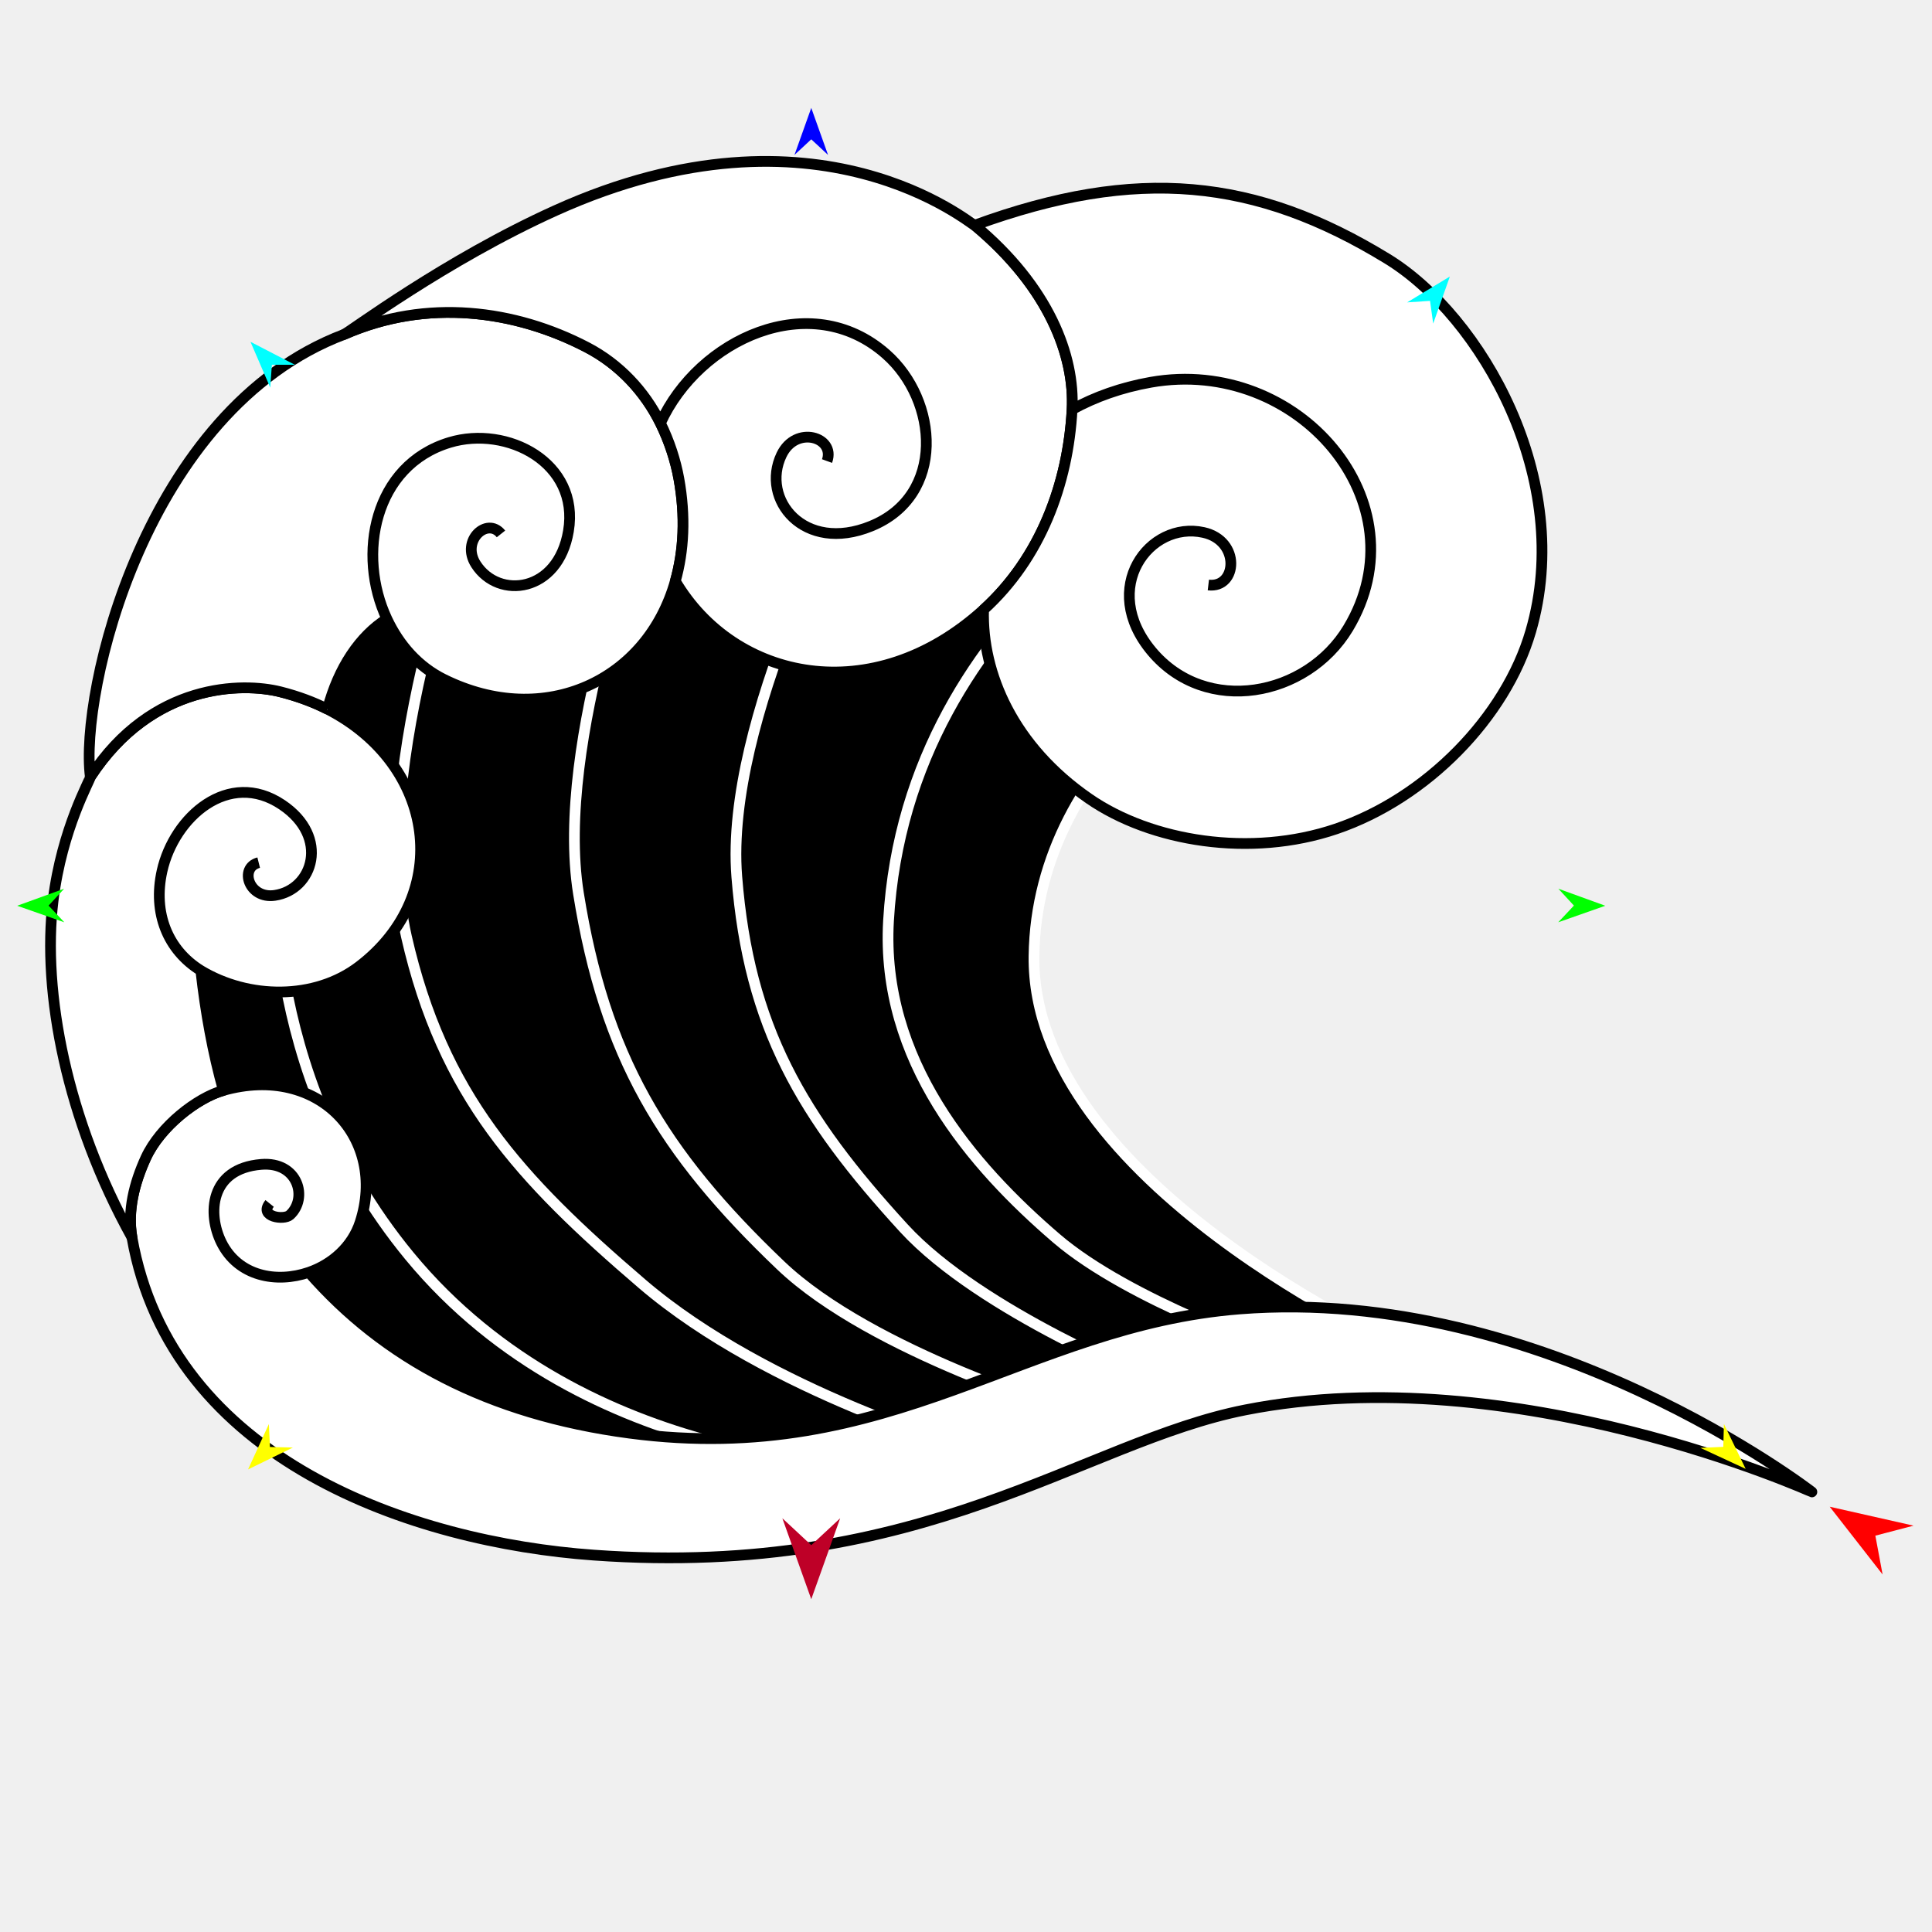
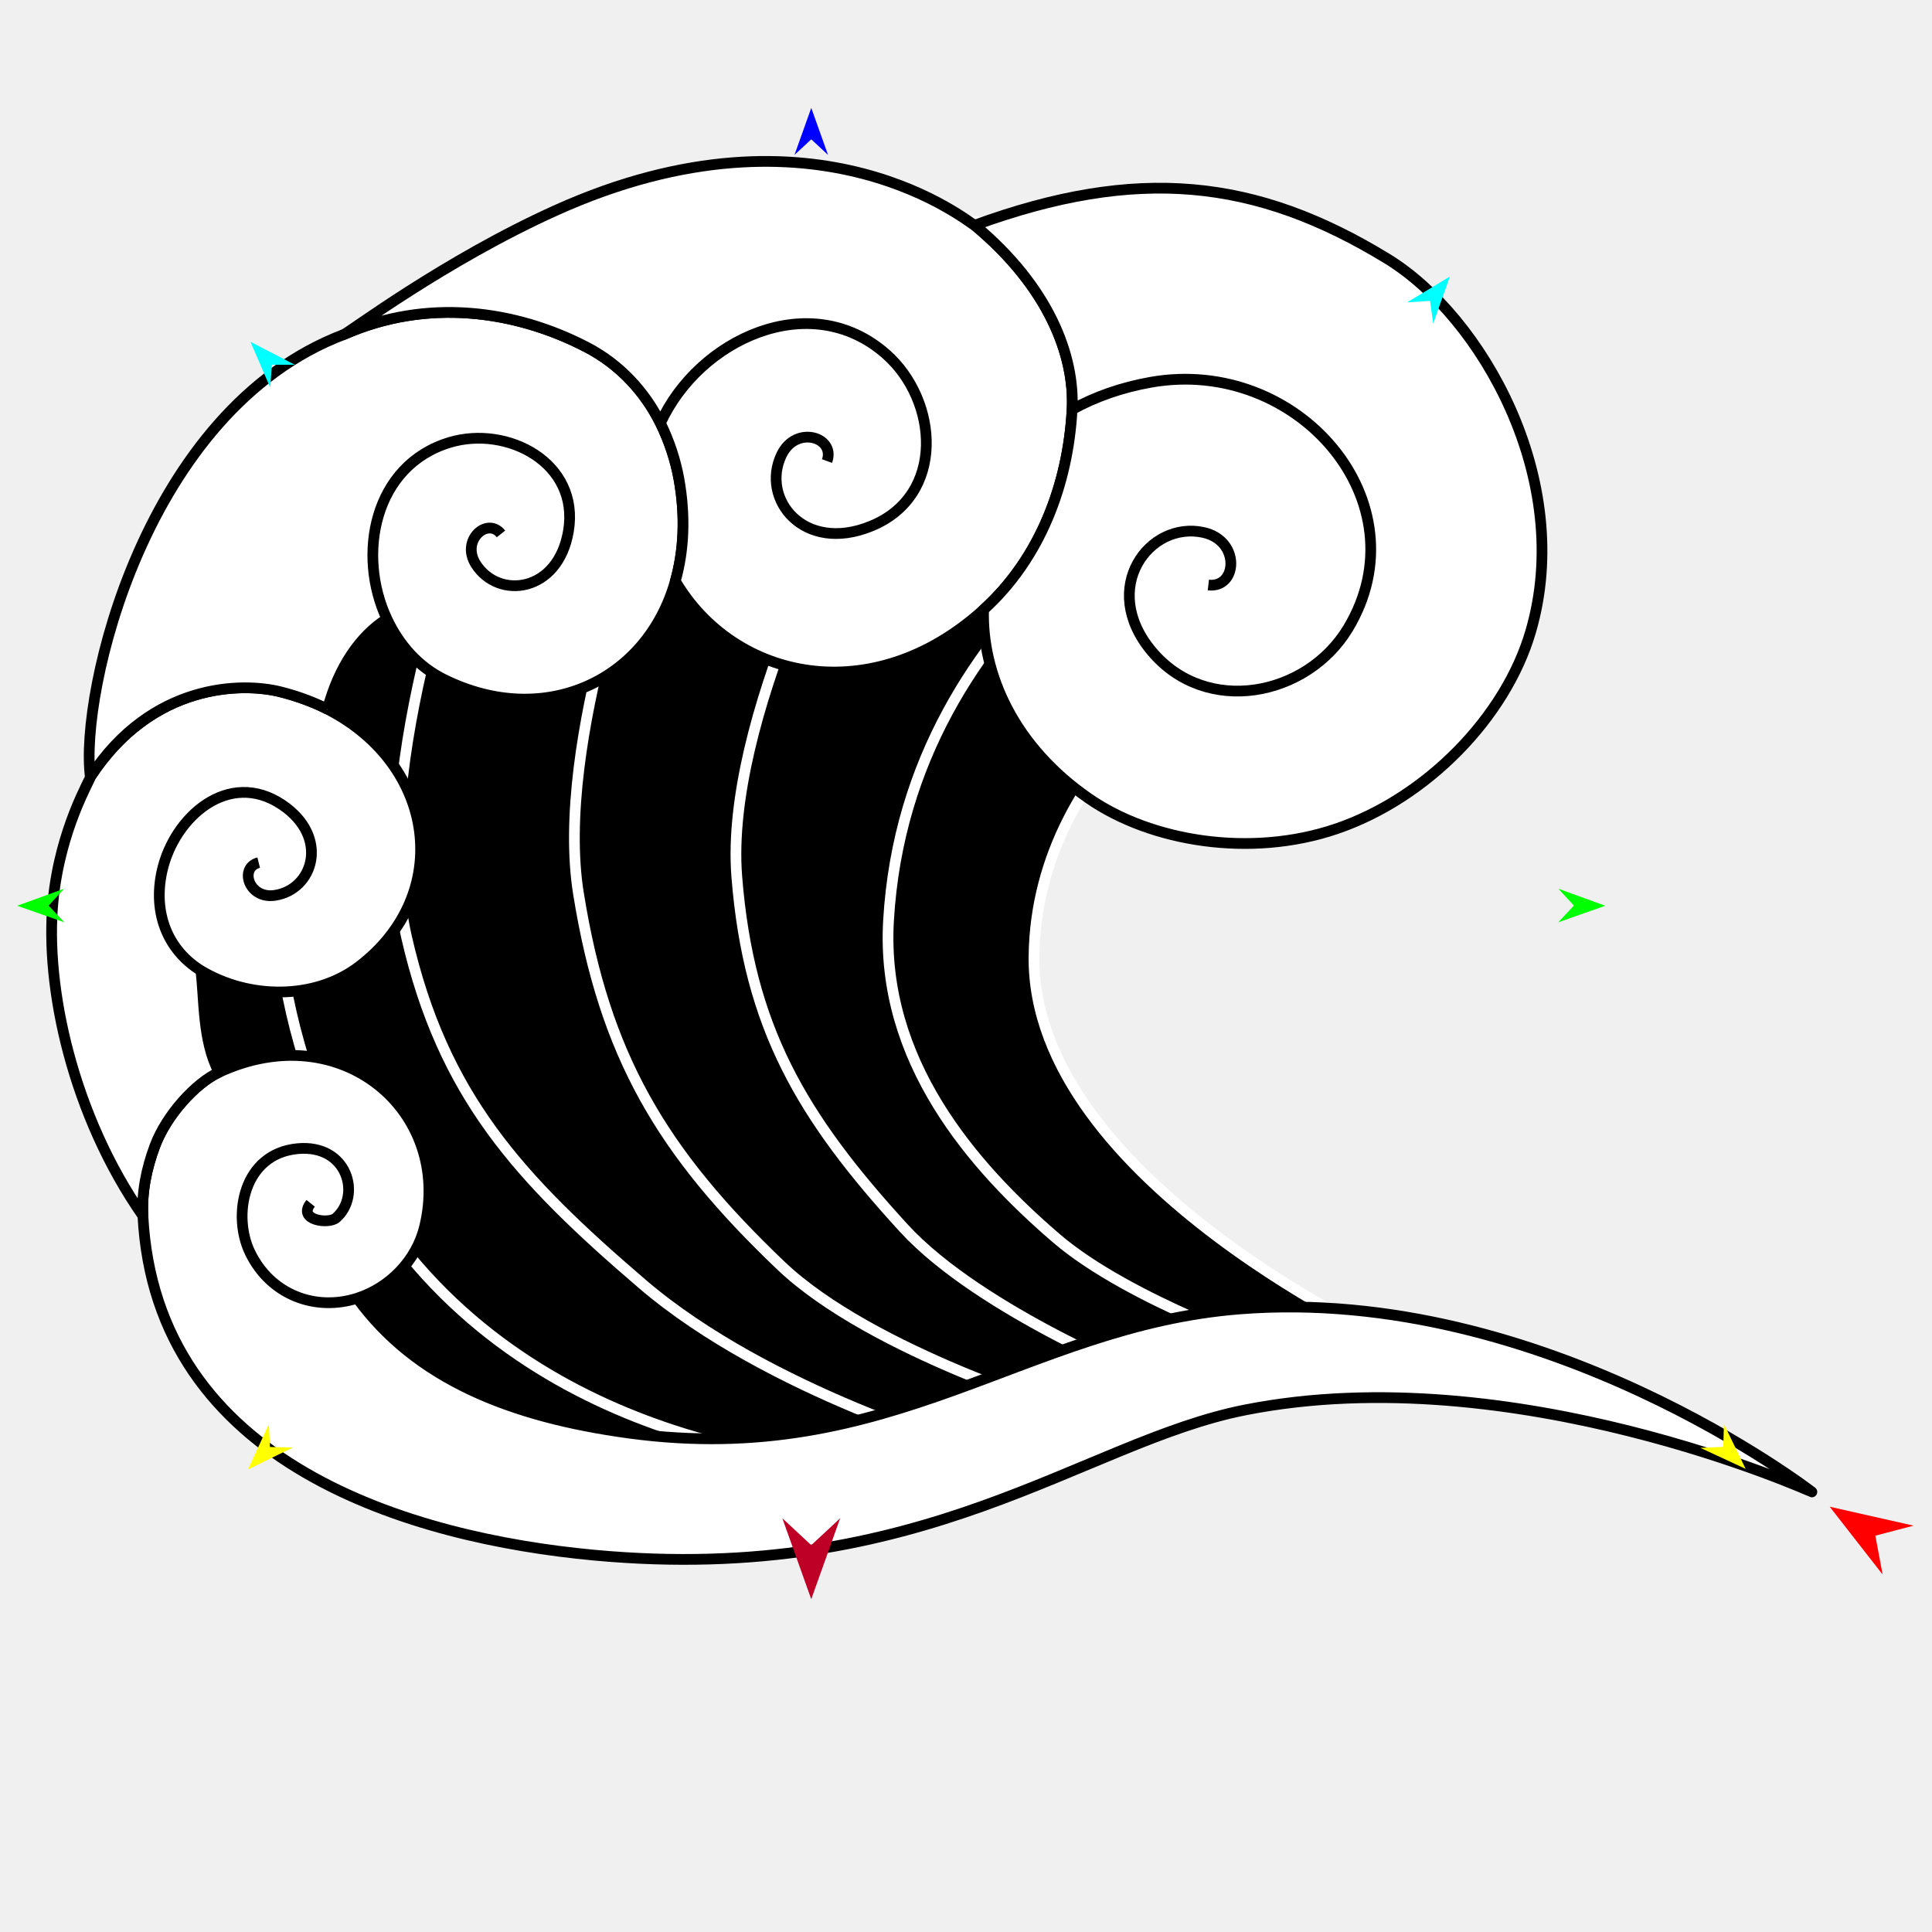
<svg xmlns="http://www.w3.org/2000/svg" version="1.1" id="Frame_0" width="720px" height="720px">
  <g id="wave">
    <g id="Layer_2">
-       <path fill="#000000" fill-rule="evenodd" stroke="#ffffff" stroke-width="4" stroke-linejoin="round" d="M 46.600 319.536 C 89.157 50.190 410.686 38.718 499.854 140.403 C 524.050 167.997 550.007 223.835 507.356 227.340 C 460.387 231.199 386.275 281.623 385.337 356.280 C 384.278 440.605 522.830 502.199 522.844 502.214 C 522.837 502.214 457.479 500.270 457.473 500.270 C 457.449 500.275 328.431 546.924 219.637 556.838 C 133.964 564.646 24.325 460.514 46.600 319.536 Z" />
-       <path fill="none" stroke="#ffffff" stroke-width="4" stroke-linejoin="round" d="M 103.012 316.458 C 103.017 316.473 95.189 398.422 152.592 468.067 C 218.734 548.316 327.634 546.154 327.651 546.162 M 176.775 183.897 C 176.773 183.914 137.003 285.820 151.475 349.079 C 165.022 408.297 193.233 438.964 239.364 478.488 C 286.639 518.993 362.593 540.427 362.606 540.433 M 241.260 187.737 C 241.257 187.752 206.501 276.406 215.574 332.948 C 225.286 393.469 246.619 429.316 290.981 471.615 C 325.023 504.073 399.130 526.131 399.141 526.137 M 317.769 181.222 C 317.764 181.237 269.916 267.956 274.581 326.703 C 279.039 382.840 298.777 416.162 336.819 457.685 C 365.560 489.056 430.348 514.726 430.358 514.732 M 453.727 170.256 C 453.715 170.273 338.055 222.555 331.124 343.155 C 328.140 395.077 362.209 434.468 393.758 461.532 C 420.822 484.750 475.503 503.337 475.511 503.341 " />
+       <path fill="#000000" fill-rule="evenodd" stroke="#ffffff" stroke-width="4" stroke-linejoin="round" d="M 46.599 319.536 C 89.157 50.190 410.686 38.718 499.854 140.403 C 524.050 167.997 550.007 223.835 507.356 227.340 C 460.387 231.199 386.275 281.623 385.337 356.280 C 384.278 440.605 522.830 502.199 522.843 502.214 C 522.837 502.214 457.479 500.270 457.473 500.270 C 457.449 500.275 328.431 546.924 219.637 556.838 C 133.964 564.646 24.325 460.513 46.599 319.536 Z" />
+       <path fill="none" stroke="#ffffff" stroke-width="4" stroke-linejoin="round" d="M 103.011 316.457 C 103.016 316.473 95.189 398.422 152.592 468.067 C 218.734 548.315 327.634 546.154 327.651 546.161 M 176.775 183.897 C 176.773 183.914 137.003 285.820 151.475 349.079 C 165.022 408.297 193.233 438.964 239.363 478.488 C 286.638 518.993 362.593 540.427 362.606 540.433 M 241.260 187.737 C 241.257 187.752 206.501 276.406 215.574 332.948 C 225.286 393.469 246.619 429.316 290.981 471.615 C 325.023 504.073 399.130 526.131 399.141 526.136 M 317.769 181.222 C 317.764 181.237 269.916 267.956 274.581 326.703 C 279.039 382.840 298.777 416.162 336.819 457.685 C 365.559 489.056 430.348 514.726 430.357 514.732 M 453.727 170.256 C 453.715 170.273 338.055 222.555 331.124 343.155 C 328.140 395.077 362.209 434.468 393.757 461.532 C 420.821 484.750 475.503 503.337 475.511 503.341 " />
    </g>
    <g id="wave">
-       <path fill="#ffffff" fill-rule="evenodd" stroke="none" d="M 134.203 455.515 C 131.282 464.499 123.815 471.159 115.091 474.157 C 143.060 506.147 181.810 527.104 234.610 534.094 C 332.577 547.064 382.056 494.086 461.985 487.805 C 575.633 478.873 675.212 555.994 675.234 556.001 C 675.213 555.998 564.122 505.700 464.075 525.433 C 403.540 537.373 344.705 588.427 221.206 579.538 C 154.328 574.725 63.800 544.519 49.175 461.122 C 47.439 451.220 50.048 440.878 54.350 431.490 C 59.720 419.773 73.424 409.139 83.261 406.365 C 119.064 396.272 144.300 424.458 134.203 455.515 Z" />
-       <path fill="none" stroke="#000000" stroke-width="4" stroke-linejoin="round" d="M 108.028 452.809 C 105.839 454.807 96.462 453.478 100.485 448.488 M 97.372 433.935 C 111.110 432.819 114.889 446.551 108.028 452.809 M 82.510 463.033 C 77.306 452.560 77.940 435.514 97.372 433.935 M 115.091 474.157 C 102.978 478.323 88.771 475.634 82.510 463.033 M 134.203 455.515 C 131.282 464.499 123.815 471.159 115.091 474.157 C 143.060 506.147 181.810 527.104 234.610 534.094 C 332.577 547.064 382.056 494.086 461.985 487.805 C 575.633 478.873 675.212 555.994 675.234 556.001 C 675.213 555.998 564.122 505.700 464.075 525.433 C 403.540 537.373 344.705 588.427 221.206 579.538 C 154.328 574.725 63.800 544.519 49.175 461.122 C 47.439 451.220 50.048 440.878 54.350 431.490 C 59.720 419.773 73.424 409.139 83.261 406.365 C 119.064 396.272 144.300 424.458 134.203 455.515 " />
-       <path fill="none" stroke="#ffffff" stroke-width="1" stroke-linecap="butt" stroke-linejoin="round" d="M 54.350 431.490 C 59.720 419.773 73.424 409.139 83.261 406.365 " />
-       <path fill="none" stroke="#ffffff" stroke-width="1" stroke-linecap="butt" stroke-linejoin="round" d="M 49.175 461.122 C 47.439 451.220 50.048 440.878 54.350 431.490 " />
-       <path fill="#ffffff" fill-rule="evenodd" stroke="none" d="M 54.350 431.490 C 59.720 419.773 73.424 409.139 83.261 406.365 C 79.357 392.454 76.604 377.376 74.847 361.708 C 92.548 372.373 117.250 372.850 133.923 360.100 C 169.105 333.194 162.466 285.029 122.039 264.290 C 117.145 261.777 111.075 259.466 104.377 257.792 C 90.628 254.356 56.746 254.157 33.667 289.527 C 33.789 290.458 23.086 308.653 19.789 335.633 C 15.608 369.861 24.927 417.484 49.175 461.122 C 47.439 451.220 50.048 440.878 54.350 431.490 Z" />
-       <path fill="none" stroke="#000000" stroke-width="4" stroke-linejoin="round" d="M 54.350 431.490 C 59.720 419.773 73.424 409.139 83.261 406.365 C 79.357 392.454 76.604 377.376 74.847 361.708 C 92.548 372.373 117.250 372.850 133.923 360.100 C 169.105 333.194 162.466 285.029 122.039 264.290 C 117.145 261.777 111.075 259.466 104.377 257.792 C 90.628 254.356 56.746 254.157 33.667 289.527 C 33.789 290.458 23.086 308.653 19.789 335.633 C 15.608 369.861 24.927 417.484 49.175 461.122 C 47.439 451.220 50.048 440.878 54.350 431.490 M 60.392 324.581 C 56.878 340.320 62.539 354.088 74.847 361.708 M 105.116 299.907 C 85.258 286.563 64.889 304.435 60.392 324.581 M 102.392 333.681 C 116.757 331.582 122.999 311.925 105.116 299.907 M 96.406 321.480 C 89.082 323.312 92.637 335.106 102.392 333.681 " />
+       <path fill="#ffffff" fill-rule="evenodd" stroke="none" d="M 158.205 457.279 C 155.134 469.823 145.142 479.946 133.137 483.801 C 154.898 513.719 189.902 528.054 234.610 534.094 C 332.542 547.325 382.056 494.086 461.985 487.805 C 575.633 478.873 675.212 555.994 675.234 556.001 C 675.212 555.998 564.122 505.700 464.075 525.433 C 403.540 537.373 344.486 591.066 221.206 579.538 C 154.007 573.254 58.019 546.128 53.262 453.095 C 52.811 444.276 54.549 435.546 57.730 427.050 C 62.025 415.582 72.813 403.686 81.620 399.599 C 127.322 378.389 168.724 414.316 158.205 457.279 Z" />
+       <path fill="none" stroke="#000000" stroke-width="4" stroke-linejoin="round" d="M 125.271 453.875 C 122.464 456.330 110.718 454.717 115.780 448.438 M 110.842 428.083 C 129.548 426.277 134.803 445.540 125.271 453.875 M 93.162 466.739 C 86.554 453.035 90.569 430.041 110.842 428.083 M 133.137 483.801 C 117.741 488.749 100.878 482.739 93.162 466.739 M 158.205 457.279 C 155.134 469.823 145.142 479.946 133.137 483.801 C 154.898 513.719 189.902 528.054 234.610 534.094 C 332.542 547.325 382.056 494.086 461.985 487.805 C 575.633 478.873 675.212 555.994 675.234 556.001 C 675.212 555.998 564.122 505.700 464.075 525.433 C 403.540 537.373 344.486 591.066 221.206 579.538 C 154.007 573.254 58.019 546.128 53.262 453.095 C 52.811 444.276 54.549 435.546 57.730 427.050 C 62.025 415.582 72.813 403.686 81.620 399.599 C 127.322 378.389 168.724 414.316 158.205 457.279 " />
+       <path fill="none" stroke="#ffffff" stroke-width="1" stroke-linecap="butt" stroke-linejoin="round" d="M 57.730 427.050 C 62.025 415.582 72.813 403.686 81.620 399.599 " />
+       <path fill="none" stroke="#ffffff" stroke-width="1" stroke-linecap="butt" stroke-linejoin="round" d="M 53.262 453.095 C 52.811 444.276 54.549 435.546 57.730 427.050 " />
+       <path fill="#ffffff" fill-rule="evenodd" stroke="none" d="M 57.730 427.050 C 62.025 415.582 72.813 403.686 81.620 399.599 C 75.358 387.785 76.211 371.927 74.847 361.708 C 92.548 372.373 117.250 372.850 133.923 360.100 C 169.105 333.194 162.466 285.029 122.039 264.290 C 117.145 261.777 111.075 259.466 104.377 257.792 C 90.628 254.356 56.746 254.157 33.667 289.527 C 33.789 290.458 22.472 308.585 19.789 335.633 C 16.564 368.151 27.320 415.946 53.262 453.095 C 52.811 444.276 54.549 435.546 57.730 427.050 Z" />
+       <path fill="none" stroke="#000000" stroke-width="4" stroke-linejoin="round" d="M 57.730 427.050 C 62.025 415.582 72.813 403.686 81.620 399.599 C 75.358 387.785 76.211 371.927 74.847 361.708 C 92.548 372.373 117.250 372.850 133.923 360.100 C 169.105 333.194 162.466 285.029 122.039 264.290 C 117.145 261.777 111.075 259.466 104.377 257.792 C 90.628 254.356 56.746 254.157 33.667 289.527 C 33.789 290.458 22.472 308.585 19.789 335.633 C 16.564 368.151 27.320 415.946 53.262 453.095 C 52.811 444.276 54.549 435.546 57.730 427.050 M 60.392 324.581 C 56.878 340.320 62.539 354.088 74.847 361.708 M 105.116 299.907 C 85.258 286.562 64.889 304.435 60.392 324.581 M 102.392 333.681 C 116.756 331.582 122.999 311.925 105.116 299.907 M 96.406 321.480 C 89.082 323.312 92.637 335.106 102.392 333.681 " />
      <path fill="none" stroke="#ffffff" stroke-width="1" stroke-linecap="butt" stroke-linejoin="round" d="M 33.667 289.527 C 56.746 254.157 90.628 254.356 104.377 257.792 " />
      <path fill="none" stroke="#ffffff" stroke-width="1" stroke-linecap="butt" stroke-linejoin="round" d="M 104.377 257.792 C 111.075 259.466 117.145 261.777 122.039 264.290 " />
-       <path fill="#ffffff" fill-rule="evenodd" stroke="none" d="M 122.039 264.290 C 126.137 248.736 134.129 237.024 144.190 230.658 C 148.759 240.393 155.869 248.459 165.416 253.174 C 202.994 271.735 241.180 253.676 251.671 216.580 C 254.858 205.310 255.537 192.474 252.995 178.392 C 251.801 171.777 249.508 164.557 246.117 157.695 C 240.268 145.859 230.814 135.716 218.687 129.410 C 191.988 115.528 159.127 111.028 128.183 124.646 C 53.969 152.785 29.558 258.281 33.667 289.527 C 56.746 254.157 90.628 254.356 104.377 257.792 C 111.075 259.466 117.145 261.777 122.039 264.290 Z" />
-       <path fill="none" stroke="#000000" stroke-width="4" stroke-linejoin="round" d="M 122.039 264.290 C 126.137 248.736 134.129 237.024 144.190 230.658 C 148.759 240.393 155.869 248.459 165.416 253.174 C 202.994 271.735 241.180 253.676 251.671 216.580 C 254.858 205.310 255.537 192.474 252.995 178.392 C 251.801 171.777 249.508 164.557 246.117 157.695 C 240.268 145.859 230.814 135.716 218.687 129.410 C 191.988 115.528 159.127 111.028 128.183 124.646 C 53.969 152.785 29.558 258.281 33.667 289.527 C 56.746 254.157 90.628 254.356 104.377 257.792 C 111.075 259.466 117.145 261.777 122.039 264.290 M 167.570 164.888 C 139.304 173.436 132.949 206.712 144.190 230.658 M 211.842 197.924 C 216.120 172.406 188.937 158.426 167.570 164.888 M 177.359 210.321 C 185.840 223.533 207.990 220.905 211.842 197.924 M 186.704 198.977 C 181.630 192.581 171.600 201.349 177.359 210.321 " />
+       <path fill="#ffffff" fill-rule="evenodd" stroke="none" d="M 122.039 264.290 C 126.137 248.736 134.129 237.023 144.190 230.658 C 148.759 240.393 155.868 248.459 165.415 253.174 C 202.993 271.735 241.180 253.676 251.671 216.580 C 254.858 205.310 255.537 192.474 252.995 178.392 C 251.801 171.777 249.508 164.557 246.117 157.695 C 240.267 145.859 230.814 135.716 218.687 129.410 C 191.988 115.528 159.126 111.028 128.183 124.646 C 53.969 152.785 29.558 258.281 33.667 289.527 C 56.746 254.157 90.628 254.356 104.377 257.792 C 111.075 259.466 117.145 261.777 122.039 264.290 Z" />
+       <path fill="none" stroke="#000000" stroke-width="4" stroke-linejoin="round" d="M 122.039 264.290 C 126.137 248.736 134.129 237.023 144.190 230.658 C 148.759 240.393 155.868 248.459 165.415 253.174 C 202.993 271.735 241.180 253.676 251.671 216.580 C 254.858 205.310 255.537 192.474 252.995 178.392 C 251.801 171.777 249.508 164.557 246.117 157.695 C 240.267 145.859 230.814 135.716 218.687 129.410 C 191.988 115.528 159.126 111.028 128.183 124.646 C 53.969 152.785 29.558 258.281 33.667 289.527 C 56.746 254.157 90.628 254.356 104.377 257.792 C 111.075 259.466 117.145 261.777 122.039 264.290 M 167.569 164.888 C 139.304 173.436 132.949 206.712 144.190 230.658 M 211.842 197.924 C 216.120 172.406 188.937 158.426 167.569 164.888 M 177.359 210.321 C 185.840 223.533 207.989 220.905 211.842 197.924 M 186.704 198.977 C 181.630 192.581 171.600 201.349 177.359 210.321 " />
      <path fill="none" stroke="#ffffff" stroke-width="1" stroke-linecap="butt" stroke-linejoin="round" d="M 252.995 178.392 C 251.801 171.777 249.508 164.557 246.117 157.695 " />
-       <path fill="none" stroke="#ffffff" stroke-width="1" stroke-linecap="butt" stroke-linejoin="round" d="M 246.117 157.695 C 240.268 145.859 230.814 135.716 218.687 129.410 " />
-       <path fill="none" stroke="#ffffff" stroke-width="1" stroke-linecap="butt" stroke-linejoin="round" d="M 218.687 129.410 C 191.988 115.528 159.127 111.028 128.183 124.646 " />
+       <path fill="none" stroke="#ffffff" stroke-width="1" stroke-linecap="butt" stroke-linejoin="round" d="M 246.117 157.695 C 240.267 145.859 230.814 135.716 218.687 129.410 " />
+       <path fill="none" stroke="#ffffff" stroke-width="1" stroke-linecap="butt" stroke-linejoin="round" d="M 218.687 129.410 C 191.988 115.528 159.126 111.028 128.183 124.646 " />
      <path fill="none" stroke="#ffffff" stroke-width="1" stroke-linecap="butt" stroke-linejoin="round" d="M 251.671 216.580 C 254.858 205.310 255.537 192.474 252.995 178.392 " />
-       <path fill="#ffffff" fill-rule="evenodd" stroke="none" d="M 252.995 178.392 C 251.801 171.777 249.508 164.557 246.117 157.695 C 240.268 145.859 230.814 135.716 218.687 129.410 C 191.988 115.528 159.127 111.028 128.183 124.646 C 130.084 123.925 165.710 97.104 207.131 78.410 C 305.127 34.182 362.358 84.250 363.216 83.937 C 390.854 106.917 400.605 132.596 399.536 152.620 C 398.061 180.276 387.756 207.984 366.551 227.213 C 325.264 264.652 273.630 253.767 251.671 216.580 C 254.858 205.310 255.537 192.474 252.995 178.392 Z" />
-       <path fill="none" stroke="#000000" stroke-width="4" stroke-linejoin="round" d="M 252.995 178.392 C 251.801 171.777 249.508 164.557 246.117 157.695 C 240.268 145.859 230.814 135.716 218.687 129.410 C 191.988 115.528 159.127 111.028 128.183 124.646 C 130.084 123.925 165.710 97.104 207.131 78.410 C 305.127 34.182 362.358 84.250 363.216 83.937 C 390.854 106.917 400.605 132.596 399.536 152.620 C 398.061 180.276 387.756 207.984 366.551 227.213 C 325.264 264.652 273.630 253.767 251.671 216.580 C 254.858 205.310 255.537 192.474 252.995 178.392 M 330.248 132.007 C 301.976 107.040 260.374 126.415 246.117 157.695 M 324.640 196.068 C 352.526 184.683 349.727 149.209 330.248 132.007 M 291.255 169.513 C 283.364 185.999 299.526 206.322 324.640 196.068 M 308.208 171.822 C 311.435 162.883 296.613 158.318 291.255 169.513 " />
-       <path fill="none" stroke="#ffffff" stroke-width="1" stroke-linecap="butt" stroke-linejoin="round" d="M 366.551 227.213 C 387.756 207.984 398.061 180.276 399.536 152.620 " />
-       <path fill="none" stroke="#ffffff" stroke-width="1" stroke-linecap="butt" stroke-linejoin="round" d="M 399.536 152.620 C 400.605 132.596 390.854 106.917 363.216 83.937 " />
-       <path fill="#ffffff" fill-rule="evenodd" stroke="none" d="M 405.824 297.616 C 377.746 278.215 365.859 251.122 366.551 227.213 C 387.756 207.984 398.061 180.276 399.536 152.620 C 400.605 132.596 390.854 106.917 363.216 83.937 C 423.781 61.834 467.963 66.436 516.985 96.421 C 552.055 117.873 586.927 178.775 570.459 235.284 C 561.118 267.340 531.550 297.498 497.946 308.901 C 466.060 319.720 429.019 313.644 405.824 297.616 Z" />
-       <path fill="none" stroke="#000000" stroke-width="4" stroke-linejoin="round" d="M 448.502 198.434 C 462.432 201.507 461.164 219.308 450.317 218.015 M 429.210 242.707 C 409.492 219.163 428.297 193.976 448.502 198.434 M 502.396 234.138 C 487.038 259.650 449.523 266.959 429.210 242.707 M 428.876 142.456 C 483.782 132.738 530.543 187.379 502.396 234.138 M 399.536 152.620 C 408.065 147.909 417.916 144.396 428.876 142.456 M 405.824 297.616 C 377.746 278.215 365.859 251.122 366.551 227.213 C 387.756 207.984 398.061 180.276 399.536 152.620 C 400.605 132.596 390.854 106.917 363.216 83.937 C 423.781 61.834 467.963 66.436 516.985 96.421 C 552.055 117.873 586.927 178.775 570.459 235.284 C 561.118 267.340 531.550 297.498 497.946 308.901 C 466.060 319.720 429.019 313.644 405.824 297.616 " />
+       <path fill="#ffffff" fill-rule="evenodd" stroke="none" d="M 252.995 178.392 C 251.801 171.777 249.508 164.557 246.117 157.695 C 240.267 145.859 230.814 135.716 218.687 129.410 C 191.988 115.528 159.126 111.028 128.183 124.646 C 130.084 123.925 165.710 97.104 207.131 78.410 C 305.127 34.182 362.358 84.250 363.216 83.937 C 390.854 106.917 400.605 132.595 399.536 152.620 C 398.060 180.276 387.756 207.984 366.551 227.213 C 325.264 264.652 273.630 253.767 251.671 216.580 C 254.858 205.310 255.537 192.474 252.995 178.392 Z" />
+       <path fill="none" stroke="#000000" stroke-width="4" stroke-linejoin="round" d="M 252.995 178.392 C 251.801 171.777 249.508 164.557 246.117 157.695 C 240.267 145.859 230.814 135.716 218.687 129.410 C 191.988 115.528 159.126 111.028 128.183 124.646 C 130.084 123.925 165.710 97.104 207.131 78.410 C 305.127 34.182 362.358 84.250 363.216 83.937 C 390.854 106.917 400.605 132.595 399.536 152.620 C 398.060 180.276 387.756 207.984 366.551 227.213 C 325.264 264.652 273.630 253.767 251.671 216.580 C 254.858 205.310 255.537 192.474 252.995 178.392 M 330.248 132.007 C 301.976 107.040 260.374 126.415 246.117 157.695 M 324.640 196.068 C 352.526 184.683 349.727 149.209 330.248 132.007 M 291.255 169.513 C 283.364 185.998 299.526 206.322 324.640 196.068 M 308.208 171.822 C 311.435 162.883 296.613 158.318 291.255 169.513 " />
+       <path fill="none" stroke="#ffffff" stroke-width="1" stroke-linecap="butt" stroke-linejoin="round" d="M 366.551 227.213 C 387.756 207.984 398.060 180.276 399.536 152.620 " />
+       <path fill="none" stroke="#ffffff" stroke-width="1" stroke-linecap="butt" stroke-linejoin="round" d="M 399.536 152.620 C 400.605 132.595 390.854 106.917 363.216 83.937 " />
+       <path fill="#ffffff" fill-rule="evenodd" stroke="none" d="M 405.824 297.616 C 377.746 278.215 365.859 251.122 366.551 227.213 C 387.756 207.984 398.060 180.276 399.536 152.620 C 400.605 132.595 390.854 106.917 363.216 83.937 C 423.781 61.834 467.963 66.436 516.985 96.421 C 552.055 117.873 586.927 178.774 570.459 235.284 C 561.117 267.340 531.550 297.498 497.946 308.900 C 466.060 319.720 429.019 313.644 405.824 297.616 Z" />
+       <path fill="none" stroke="#000000" stroke-width="4" stroke-linejoin="round" d="M 448.502 198.434 C 462.432 201.507 461.164 219.308 450.316 218.015 M 429.210 242.707 C 409.492 219.163 428.297 193.976 448.502 198.434 M 502.395 234.138 C 487.038 259.650 449.522 266.959 429.210 242.707 M 428.876 142.456 C 483.782 132.738 530.543 187.379 502.395 234.138 M 399.536 152.620 C 408.065 147.909 417.916 144.396 428.876 142.456 M 405.824 297.616 C 377.746 278.215 365.859 251.122 366.551 227.213 C 387.756 207.984 398.060 180.276 399.536 152.620 C 400.605 132.595 390.854 106.917 363.216 83.937 C 423.781 61.834 467.963 66.436 516.985 96.421 C 552.055 117.873 586.927 178.774 570.459 235.284 C 561.117 267.340 531.550 297.498 497.946 308.900 C 466.060 319.720 429.019 313.644 405.824 297.616 " />
    </g>
    <g id="specs_2">
-       <path fill="#ff0000" fill-rule="evenodd" stroke="none" d="M 681.884 561.515 C 681.887 561.516 713.117 568.567 713.120 568.568 C 713.118 568.568 698.891 572.297 698.889 572.297 C 698.890 572.299 701.585 586.758 701.585 586.759 C 701.583 586.757 681.886 561.517 681.884 561.515 Z" />
-       <path fill="#0000ff" fill-rule="evenodd" stroke="none" d="M 302.332 40.219 C 302.333 40.221 308.587 57.735 308.588 57.737 C 308.587 57.737 302.333 51.917 302.332 51.916 C 302.331 51.917 296.077 57.737 296.076 57.737 C 296.077 57.735 302.331 40.221 302.332 40.219 Z" />
-       <path fill="#00ff00" fill-rule="evenodd" stroke="none" d="M 6.416 337.547 C 6.417 337.546 23.900 331.203 23.901 331.202 C 23.901 331.203 18.113 337.487 18.112 337.488 C 18.113 337.489 23.964 343.714 23.965 343.715 C 23.963 343.714 6.417 337.548 6.416 337.547 Z" />
-       <path fill="#ffff00" fill-rule="evenodd" stroke="none" d="M 92.439 547.611 C 92.440 547.609 100.202 530.709 100.203 530.708 C 100.203 530.708 100.612 539.242 100.612 539.243 C 100.612 539.243 109.153 539.451 109.154 539.451 C 109.152 539.451 92.441 547.610 92.439 547.611 Z" />
-       <path fill="#ffff00" fill-rule="evenodd" stroke="none" d="M 650.557 547.404 C 650.556 547.402 642.457 530.661 642.456 530.660 C 642.456 530.660 642.219 539.201 642.219 539.202 C 642.218 539.202 633.682 539.580 633.681 539.580 C 633.683 539.581 650.555 547.403 650.557 547.404 Z" />
+       <path fill="#ff0000" fill-rule="evenodd" stroke="none" d="M 681.884 561.515 C 681.887 561.515 713.117 568.567 713.120 568.568 C 713.118 568.568 698.891 572.297 698.889 572.297 C 698.889 572.299 701.585 586.758 701.585 586.759 C 701.583 586.757 681.886 561.517 681.884 561.515 Z" />
+       <path fill="#0000ff" fill-rule="evenodd" stroke="none" d="M 302.332 40.219 C 302.332 40.221 308.587 57.735 308.588 57.737 C 308.587 57.737 302.332 51.917 302.332 51.916 C 302.331 51.917 296.076 57.737 296.076 57.737 C 296.076 57.735 302.331 40.221 302.332 40.219 Z" />
+       <path fill="#00ff00" fill-rule="evenodd" stroke="none" d="M 6.415 337.547 C 6.417 337.546 23.899 331.203 23.901 331.202 C 23.901 331.203 18.113 337.487 18.112 337.488 C 18.113 337.489 23.964 343.714 23.965 343.715 C 23.963 343.714 6.417 337.548 6.415 337.547 Z" />
+       <path fill="#ffff00" fill-rule="evenodd" stroke="none" d="M 92.439 547.611 C 92.440 547.609 100.202 530.709 100.203 530.708 C 100.203 530.708 100.611 539.242 100.611 539.243 C 100.612 539.243 109.153 539.451 109.154 539.451 C 109.152 539.451 92.441 547.610 92.439 547.611 Z" />
+       <path fill="#ffff00" fill-rule="evenodd" stroke="none" d="M 650.557 547.404 C 650.556 547.402 642.457 530.661 642.456 530.659 C 642.456 530.660 642.219 539.201 642.219 539.202 C 642.218 539.202 633.682 539.580 633.681 539.580 C 633.683 539.581 650.555 547.403 650.557 547.404 Z" />
      <path fill="#00ff00" fill-rule="evenodd" stroke="none" d="M 598.248 337.547 C 598.247 337.546 580.764 331.203 580.763 331.202 C 580.763 331.203 586.551 337.487 586.552 337.488 C 586.551 337.489 580.700 343.714 580.699 343.715 C 580.701 343.714 598.247 337.548 598.248 337.547 Z" />
-       <path fill="#00ffff" fill-rule="evenodd" stroke="none" d="M 540.319 103.053 C 540.318 103.055 534.109 120.586 534.109 120.588 C 534.109 120.587 532.933 112.124 532.933 112.123 C 532.932 112.123 524.407 112.686 524.406 112.686 C 524.408 112.685 540.317 103.054 540.319 103.053 Z" />
-       <path fill="#00ffff" fill-rule="evenodd" stroke="none" d="M 93.347 127.378 C 93.348 127.380 100.712 144.457 100.712 144.459 C 100.712 144.458 101.321 135.936 101.321 135.935 C 101.322 135.935 109.866 135.929 109.866 135.929 C 109.865 135.928 93.349 127.379 93.347 127.378 Z" />
-       <path fill="#be0027" fill-rule="evenodd" stroke="none" d="M 302.332 595.972 C 302.333 595.969 313.101 565.818 313.102 565.815 C 313.101 565.816 302.333 575.835 302.332 575.836 C 302.331 575.835 291.563 565.816 291.562 565.815 C 291.563 565.818 302.331 595.969 302.332 595.972 Z" />
+       <path fill="#00ffff" fill-rule="evenodd" stroke="none" d="M 540.318 103.053 C 540.318 103.055 534.109 120.586 534.109 120.588 C 534.108 120.587 532.933 112.124 532.933 112.123 C 532.932 112.123 524.407 112.686 524.406 112.686 C 524.408 112.685 540.317 103.054 540.318 103.053 Z" />
+       <path fill="#00ffff" fill-rule="evenodd" stroke="none" d="M 93.347 127.378 C 93.348 127.380 100.712 144.457 100.712 144.459 C 100.712 144.458 101.321 135.936 101.321 135.935 C 101.322 135.935 109.866 135.928 109.866 135.928 C 109.865 135.928 93.349 127.379 93.347 127.378 Z" />
+       <path fill="#be0027" fill-rule="evenodd" stroke="none" d="M 302.332 595.972 C 302.333 595.969 313.101 565.818 313.102 565.815 C 313.101 565.815 302.333 575.835 302.332 575.836 C 302.331 575.835 291.563 565.815 291.562 565.815 C 291.563 565.818 302.331 595.969 302.332 595.972 Z" />
    </g>
  </g>
</svg>
